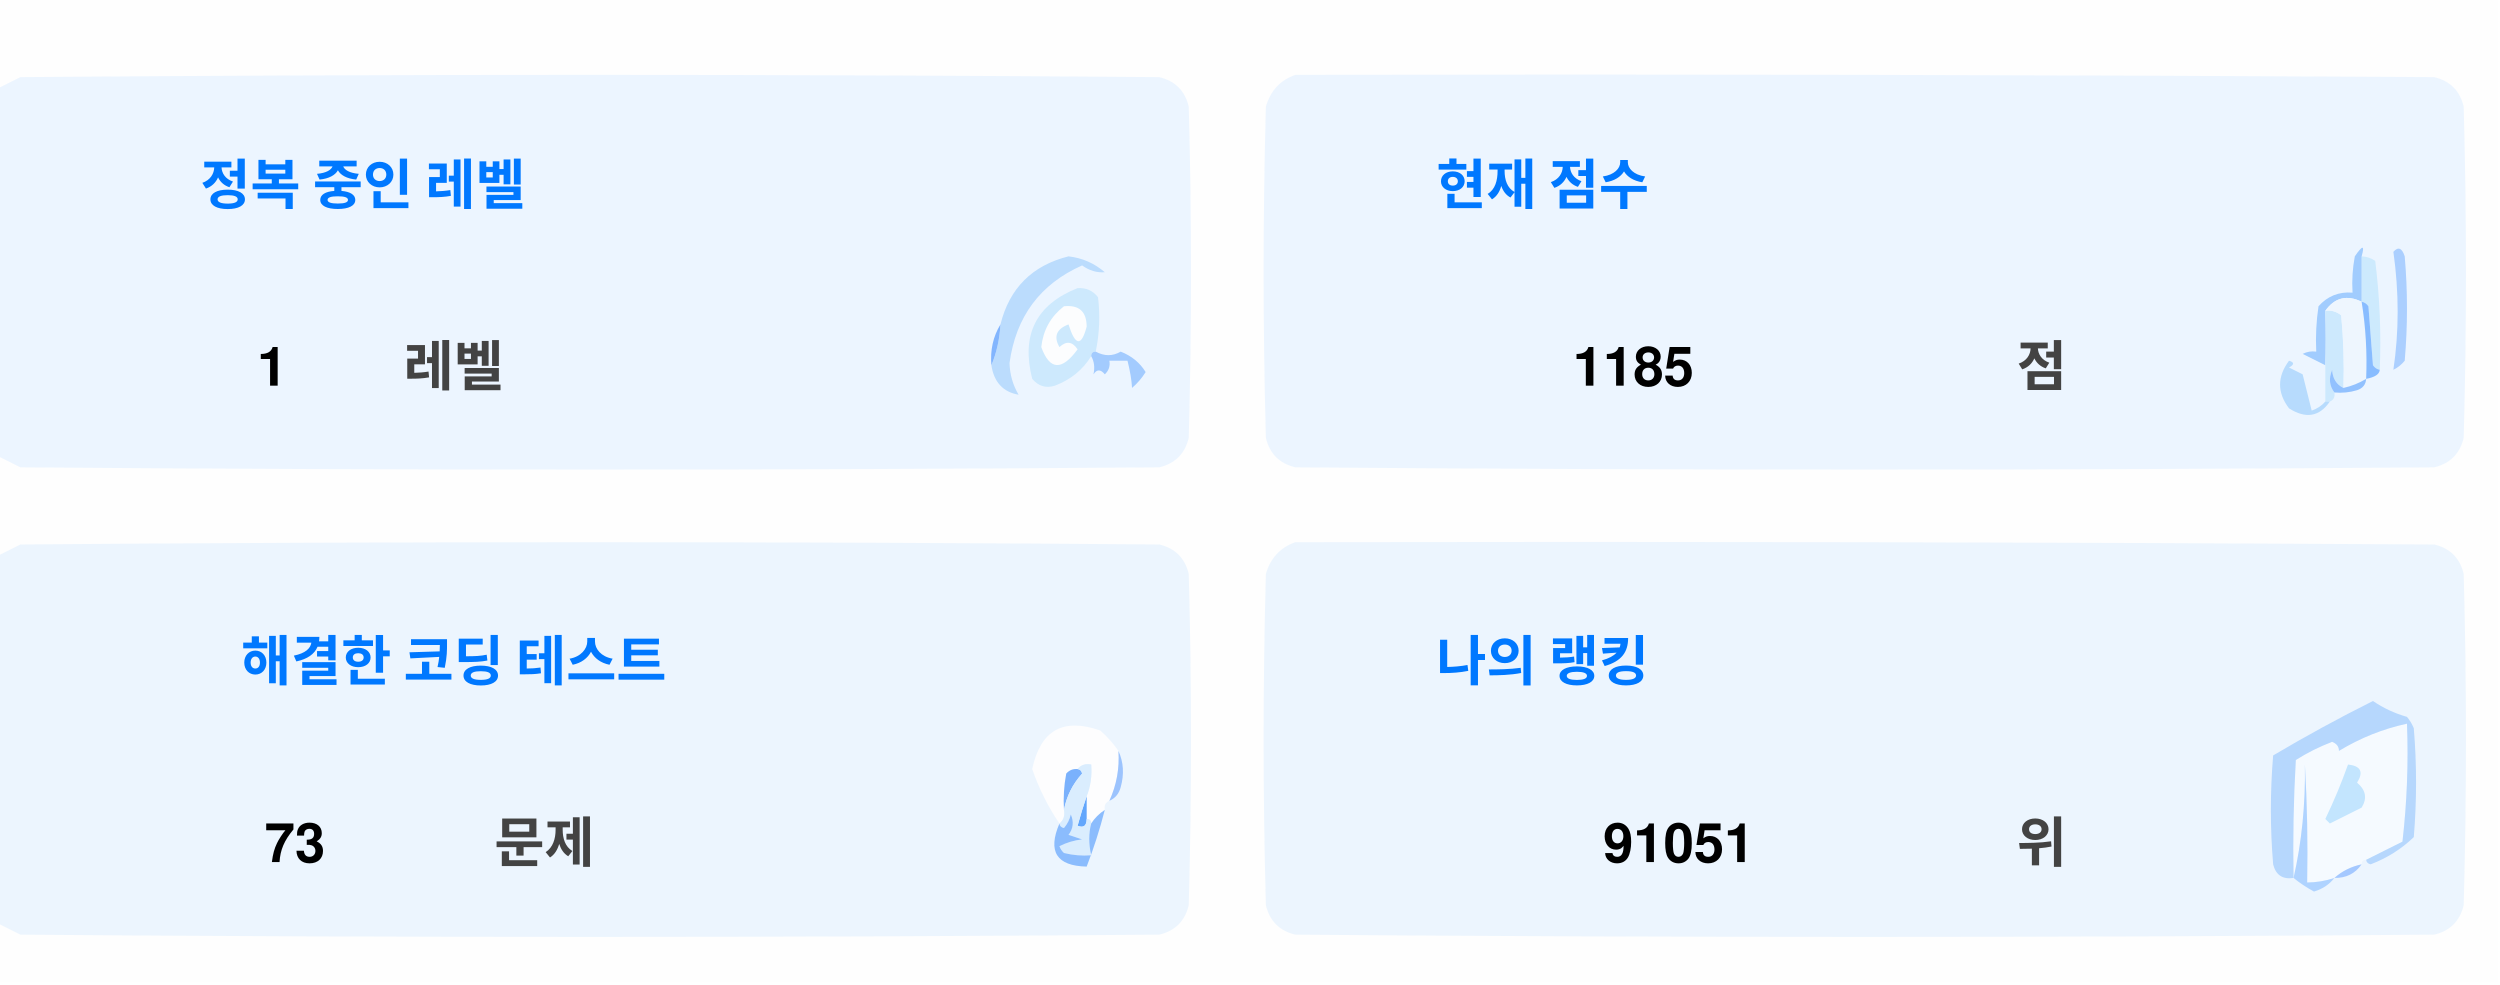
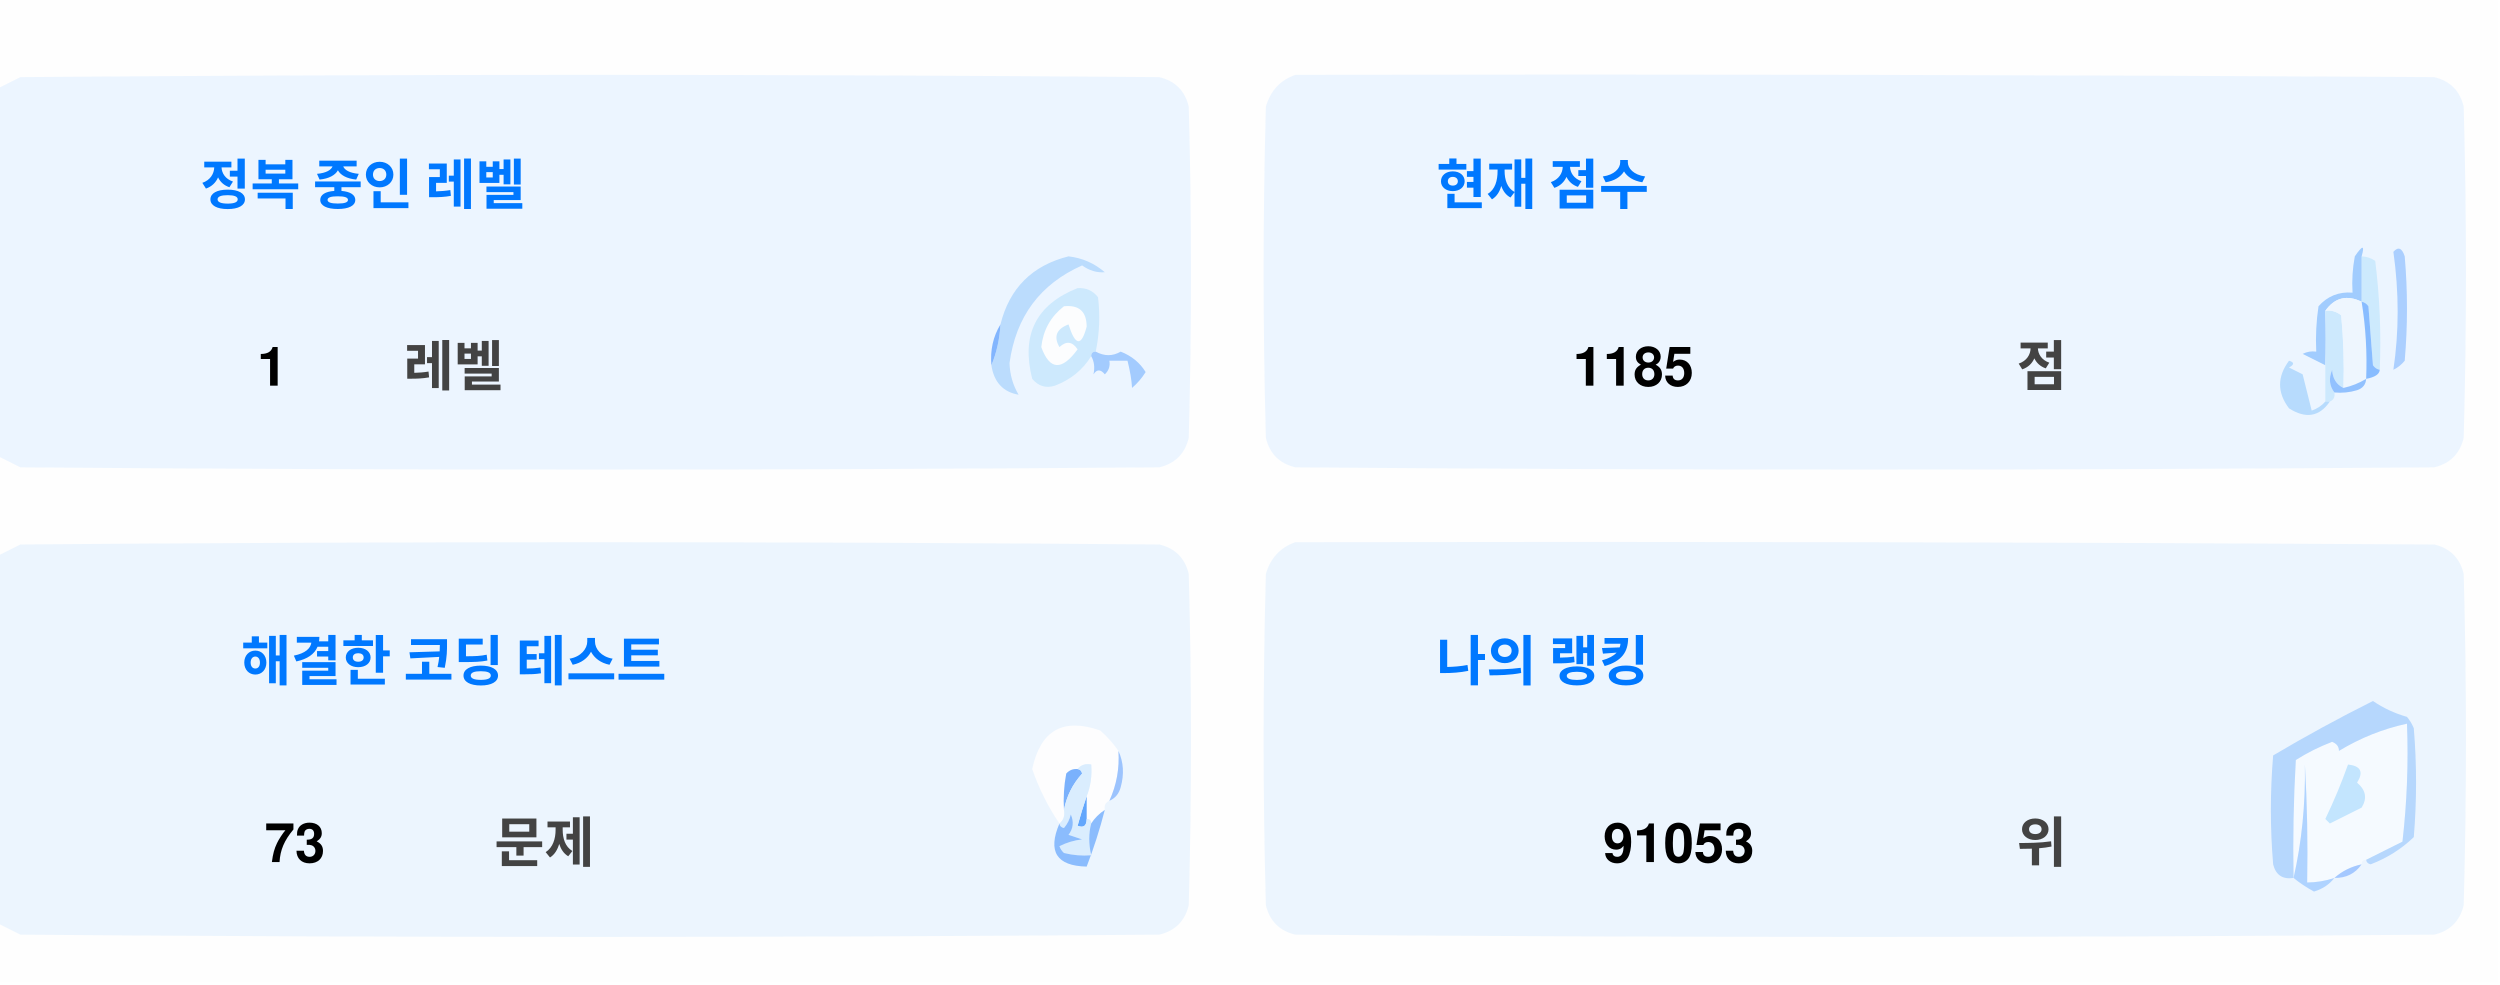
<svg xmlns="http://www.w3.org/2000/svg" version="1.1" width="551px" height="217px" style="shape-rendering:geometricPrecision; text-rendering:geometricPrecision; image-rendering:optimizeQuality; fill-rule:evenodd; clip-rule:evenodd">
  <style>.title {fill: #434343;font-size: 1rem;line-height: 1.5rem;font-weight: bold;font-family: -apple-system, BlinkMacSystemFont, Segoe UI, Helvetica, Arial, sans-serif, Apple Color Emoji, Segoe UI Emoji;}.desc {fill: #434343;font-size: 2.5rem;font-weight: bold;line-height: 1.5rem;font-family: -apple-system, BlinkMacSystemFont, Segoe UI, Helvetica, Arial, sans-serif, Apple Color Emoji, Segoe UI Emoji;}.desc-2 {fill: #434343;font-size: 1rem;font-weight: bold;line-height: 1.5rem;font-family: -apple-system, BlinkMacSystemFont, Segoe UI, Helvetica, Arial, sans-serif, Apple Color Emoji, Segoe UI Emoji;}.text, .desc {animation: twinkling 4s ease-in-out infinite;}@keyframes twinkling {40% { opacity: 1; }50% { opacity: 0.5; }60% { opacity: 1; }70% { opacity: 0.5; }80% { opacity: 1; }}</style>
  <g>
    <path style="opacity:1" fill="#fefefe" d="M -0.5,-0.5 C 183.167,-0.5 366.833,-0.5 550.5,-0.5C 550.5,71.833 550.5,144.167 550.5,216.5C 366.833,216.5 183.167,216.5 -0.5,216.5C -0.5,212.167 -0.5,207.833 -0.5,203.5C 1.14,204.32 2.807,205.153 4.5,206C 88.167,206.667 171.833,206.667 255.5,206C 259,205.167 261.167,203 262,199.5C 262.667,175.167 262.667,150.833 262,126.5C 261.167,123 259,120.833 255.5,120C 171.833,119.333 88.167,119.333 4.5,120C 2.807,120.847 1.14,121.68 -0.5,122.5C -0.5,115.167 -0.5,107.833 -0.5,100.5C 1.14,101.32 2.807,102.153 4.5,103C 88.167,103.667 171.833,103.667 255.5,103C 259,102.167 261.167,100 262,96.5C 262.667,72.167 262.667,47.833 262,23.5C 261.167,20 259,17.833 255.5,17C 171.833,16.333 88.167,16.333 4.5,17C 2.807,17.847 1.14,18.68 -0.5,19.5C -0.5,12.833 -0.5,6.167 -0.5,-0.5 Z" />
  </g>
  <g>
    <path style="opacity:1" fill="#ecf5ff" d="M -0.5,100.5 C -0.5,73.5 -0.5,46.5 -0.5,19.5C 1.14,18.68 2.807,17.847 4.5,17C 88.167,16.333 171.833,16.333 255.5,17C 259,17.833 261.167,20 262,23.5C 262.667,47.833 262.667,72.167 262,96.5C 261.167,100 259,102.167 255.5,103C 171.833,103.667 88.167,103.667 4.5,103C 2.807,102.153 1.14,101.32 -0.5,100.5 Z" />
  </g>
  <g>
    <path style="opacity:1" fill="#ecf5ff" d="M 285.5,16.5 C 369.167,16.333 452.834,16.5 536.5,17C 540,17.833 542.167,20 543,23.5C 543.667,47.833 543.667,72.167 543,96.5C 542.167,100 540,102.167 536.5,103C 452.833,103.667 369.167,103.667 285.5,103C 282,102.167 279.833,100 279,96.5C 278.333,72.167 278.333,47.833 279,23.5C 280.018,19.985 282.185,17.652 285.5,16.5 Z" />
  </g>
  <g>
    <path style="opacity:1" fill="#cdeafd" d="M 520.5,56.5 C 521.583,56.539 522.583,56.873 523.5,57.5C 524.498,65.472 524.831,73.472 524.5,81.5C 523.883,81.389 523.383,81.056 523,80.5C 522.667,76.167 522.333,71.833 522,67.5C 521.617,66.944 521.117,66.611 520.5,66.5C 520.5,63.167 520.5,59.833 520.5,56.5 Z" />
  </g>
  <g>
    <path style="opacity:1" fill="#abcfff" d="M 527.5,55.5 C 528.566,54.308 529.399,54.641 530,56.5C 530.667,64.167 530.667,71.833 530,79.5C 529.311,80.357 528.478,81.023 527.5,81.5C 528.758,73.08 528.758,64.414 527.5,55.5 Z" />
  </g>
  <g>
    <path style="opacity:1" fill="#bbdcfd" d="M 218.5,80.5 C 219.657,77.727 220.324,74.727 220.5,71.5C 222.49,63.51 227.49,58.51 235.5,56.5C 238.528,56.847 241.194,58.014 243.5,60C 241.744,60.141 240.078,59.641 238.5,58.5C 229.247,62.607 223.914,69.773 222.5,80C 222.565,82.526 223.232,84.859 224.5,87C 221.07,86.397 219.07,84.231 218.5,80.5 Z" />
  </g>
  <g>
    <path style="opacity:1" fill="#cde9fd" d="M 241.5,77.5 C 240.833,77.5 240.5,77.833 240.5,78.5C 238.628,81.529 235.961,83.695 232.5,85C 230.536,85.624 228.869,85.124 227.5,83.5C 225.021,73.791 228.354,67.124 237.5,63.5C 239.374,63.39 240.874,64.056 242,65.5C 242.497,69.524 242.331,73.524 241.5,77.5 Z" />
  </g>
  <g>
    <path style="opacity:1" fill="#fcfdfe" d="M 234.5,67.5 C 237.826,67.162 239.493,68.662 239.5,72C 238.334,76.434 237,76.267 235.5,71.5C 232.832,72.515 232.166,74.182 233.5,76.5C 235.017,75.089 236.351,75.256 237.5,77C 234.006,81.771 231.34,81.605 229.5,76.5C 229.904,72.771 231.571,69.771 234.5,67.5 Z" />
  </g>
  <g>
    <path style="opacity:1" fill="#a1ccfe" d="M 520.5,56.5 C 520.5,59.833 520.5,63.167 520.5,66.5C 517.238,64.922 514.572,65.589 512.5,68.5C 512.617,72.81 512.617,76.81 512.5,80.5C 510.86,79.68 509.193,78.847 507.5,78C 508.448,77.517 509.448,77.35 510.5,77.5C 510.335,74.15 510.502,70.817 511,67.5C 512.995,65.253 515.495,64.253 518.5,64.5C 518.336,61.813 518.503,59.146 519,56.5C 520.731,53.969 521.231,53.969 520.5,56.5 Z" />
  </g>
  <g>
    <path style="opacity:1" fill="#cde9fd" d="M 512.5,68.5 C 513.822,68.33 514.989,68.663 516,69.5C 516.499,74.823 516.666,80.156 516.5,85.5C 514.955,84.77 514.122,83.437 514,81.5C 513.22,83.387 513.387,85.054 514.5,86.5C 514.672,87.492 514.338,88.158 513.5,88.5C 513.167,88.5 512.833,88.5 512.5,88.5C 512.5,85.833 512.5,83.167 512.5,80.5C 512.617,76.81 512.617,72.81 512.5,68.5 Z" />
  </g>
  <g>
    <path style="opacity:1" fill="#eef6fe" d="M 520.5,66.5 C 521.407,72.106 521.74,77.773 521.5,83.5C 519.95,84.441 518.284,85.108 516.5,85.5C 516.666,80.156 516.499,74.823 516,69.5C 514.989,68.663 513.822,68.33 512.5,68.5C 514.572,65.589 517.238,64.922 520.5,66.5 Z" />
  </g>
  <g>
    <path style="opacity:1" fill="#88bcff" d="M 520.5,66.5 C 521.117,66.611 521.617,66.944 522,67.5C 522.333,71.833 522.667,76.167 523,80.5C 523.383,81.056 523.883,81.389 524.5,81.5C 524.445,82.469 523.445,83.136 521.5,83.5C 521.74,77.773 521.407,72.106 520.5,66.5 Z" />
  </g>
  <g>
    <path style="opacity:1" fill="#82b5fe" d="M 220.5,71.5 C 220.324,74.727 219.657,77.727 218.5,80.5C 218.215,77.171 218.882,74.171 220.5,71.5 Z" />
  </g>
  <g>
    <path style="opacity:1" fill="#a3cbfe" d="M 240.5,78.5 C 240.5,77.833 240.833,77.5 241.5,77.5C 243.391,78.536 245.224,78.536 247,77.5C 249.391,78.429 251.225,79.929 252.5,82C 251.681,83.319 250.681,84.486 249.5,85.5C 249.409,83.777 249.075,81.777 248.5,79.5C 247.167,79.5 245.833,79.5 244.5,79.5C 244.719,80.675 244.386,81.675 243.5,82.5C 242.575,81.359 241.741,81.359 241,82.5C 241.331,80.981 241.164,79.648 240.5,78.5 Z" />
  </g>
  <g>
    <path style="opacity:1" fill="#b7dbfd" d="M 512.5,88.5 C 512.833,88.5 513.167,88.5 513.5,88.5C 511.199,91.857 508.199,92.357 504.5,90C 501.872,86.535 501.872,83.035 504.5,79.5C 505.696,79.846 505.696,80.346 504.5,81C 505.5,81.5 506.5,82 507.5,82.5C 508.167,85.167 508.833,87.833 509.5,90.5C 510.739,90.058 511.739,89.391 512.5,88.5 Z" />
  </g>
  <g>
    <path style="opacity:1" fill="#92c1fe" d="M 516.5,85.5 C 518.284,85.108 519.95,84.441 521.5,83.5C 521.423,84.75 520.756,85.583 519.5,86C 517.866,86.493 516.199,86.66 514.5,86.5C 513.387,85.054 513.22,83.387 514,81.5C 514.122,83.437 514.955,84.77 516.5,85.5 Z" />
  </g>
  <g>
    <path style="opacity:1" fill="#ecf5fe" d="M -0.5,203.5 C -0.5,176.5 -0.5,149.5 -0.5,122.5C 1.14,121.68 2.807,120.847 4.5,120C 88.167,119.333 171.833,119.333 255.5,120C 259,120.833 261.167,123 262,126.5C 262.667,150.833 262.667,175.167 262,199.5C 261.167,203 259,205.167 255.5,206C 171.833,206.667 88.167,206.667 4.5,206C 2.807,205.153 1.14,204.32 -0.5,203.5 Z" />
  </g>
  <g>
    <path style="opacity:1" fill="#ecf5fe" d="M 285.5,119.5 C 369.167,119.333 452.834,119.5 536.5,120C 540,120.833 542.167,123 543,126.5C 543.667,150.833 543.667,175.167 543,199.5C 542.167,203 540,205.167 536.5,206C 452.833,206.667 369.167,206.667 285.5,206C 282,205.167 279.833,203 279,199.5C 278.333,175.167 278.333,150.833 279,126.5C 280.018,122.985 282.185,120.652 285.5,119.5 Z" />
  </g>
  <g>
    <path style="opacity:1" fill="#fdfdfe" d="M 246.5,165.5 C 246.758,169.367 246.092,173.034 244.5,176.5C 243.662,176.842 243.328,177.508 243.5,178.5C 242.272,179.306 241.272,180.306 240.5,181.5C 240.5,180.833 240.167,180.5 239.5,180.5C 239.5,178.833 239.5,177.167 239.5,175.5C 240.369,173.283 240.702,170.95 240.5,168.5C 239.209,168.263 238.209,168.596 237.5,169.5C 236.504,169.414 235.671,169.748 235,170.5C 234.503,173.146 234.336,175.813 234.5,178.5C 234.737,179.791 234.404,180.791 233.5,181.5C 230.986,177.806 228.986,173.806 227.5,169.5C 229.309,160.957 234.309,158.124 242.5,161C 244.07,162.397 245.404,163.897 246.5,165.5 Z" />
  </g>
  <g>
    <path style="opacity:1" fill="#f5faff" d="M 521.5,189.5 C 520.833,189.5 520.5,189.833 520.5,190.5C 518.181,190.992 516.181,191.992 514.5,193.5C 512.565,194.15 510.565,194.483 508.5,194.5C 508.666,185.827 508.5,177.16 508,168.5C 508.141,177.227 507.308,185.56 505.5,193.5C 505.334,184.827 505.5,176.16 506,167.5C 508.527,165.903 511.194,164.57 514,163.5C 515.011,163.892 515.511,164.559 515.5,165.5C 520.21,162.641 525.21,160.641 530.5,159.5C 530.831,168.192 530.498,176.859 529.5,185.5C 526.807,186.847 524.14,188.18 521.5,189.5 Z" />
  </g>
  <g>
    <path style="opacity:1" fill="#b6d7fd" d="M 521.5,189.5 C 524.14,188.18 526.807,186.847 529.5,185.5C 530.498,176.859 530.831,168.192 530.5,159.5C 525.21,160.641 520.21,162.641 515.5,165.5C 515.511,164.559 515.011,163.892 514,163.5C 511.194,164.57 508.527,165.903 506,167.5C 505.5,176.16 505.334,184.827 505.5,193.5C 503.089,193.863 501.589,192.863 501,190.5C 500.333,182.5 500.333,174.5 501,166.5C 508.173,162.246 515.507,158.246 523,154.5C 525.304,156.068 527.804,157.235 530.5,158C 531.126,158.75 531.626,159.584 532,160.5C 532.667,168.5 532.667,176.5 532,184.5C 529.292,187.111 526.125,189.111 522.5,190.5C 521.893,190.376 521.56,190.043 521.5,189.5 Z" />
  </g>
  <g>
    <path style="opacity:1" fill="#c3e5fe" d="M 517.5,168.5 C 520.317,168.801 520.984,170.134 519.5,172.5C 521.439,174.122 521.772,175.956 520.5,178C 518.167,179.167 515.833,180.333 513.5,181.5C 513.167,181.167 512.833,180.833 512.5,180.5C 514.414,176.515 516.081,172.515 517.5,168.5 Z" />
  </g>
  <g>
    <path style="opacity:1" fill="#7ab1fc" d="M 237.5,169.5 C 238.043,169.56 238.376,169.893 238.5,170.5C 236.395,172.836 235.062,175.503 234.5,178.5C 234.336,175.813 234.503,173.146 235,170.5C 235.671,169.748 236.504,169.414 237.5,169.5 Z" />
  </g>
  <g>
    <path style="opacity:1" fill="#afd3ff" d="M 514.5,193.5 C 513.378,194.947 511.878,195.947 510,196.5C 508.348,195.601 506.848,194.601 505.5,193.5C 507.308,185.56 508.141,177.227 508,168.5C 508.5,177.16 508.666,185.827 508.5,194.5C 510.565,194.483 512.565,194.15 514.5,193.5 Z" />
  </g>
  <g>
    <path style="opacity:1" fill="#9cc3fd" d="M 246.5,165.5 C 247.634,167.966 247.801,170.633 247,173.5C 246.623,174.942 245.79,175.942 244.5,176.5C 246.092,173.034 246.758,169.367 246.5,165.5 Z" />
  </g>
  <g>
    <path style="opacity:1" fill="#62a6fc" d="M 239.5,175.5 C 239.5,177.167 239.5,178.833 239.5,180.5C 239.483,182.028 238.816,182.528 237.5,182C 238.117,179.723 238.784,177.556 239.5,175.5 Z" />
  </g>
  <g>
    <path style="opacity:1" fill="#daedfe" d="M 237.5,169.5 C 238.209,168.596 239.209,168.263 240.5,168.5C 240.702,170.95 240.369,173.283 239.5,175.5C 238.784,177.556 238.117,179.723 237.5,182C 238.816,182.528 239.483,182.028 239.5,180.5C 240.167,180.5 240.5,180.833 240.5,181.5C 239.918,183.669 239.918,186.002 240.5,188.5C 238.473,188.662 236.473,188.495 234.5,188C 234.043,187.586 233.709,187.086 233.5,186.5C 235.078,185.702 236.744,185.202 238.5,185C 237.5,184.667 236.5,184.333 235.5,184C 236.554,182.612 236.72,181.112 236,179.5C 235.751,180.624 235.251,181.624 234.5,182.5C 233.893,182.376 233.56,182.043 233.5,181.5C 234.404,180.791 234.737,179.791 234.5,178.5C 235.062,175.503 236.395,172.836 238.5,170.5C 238.376,169.893 238.043,169.56 237.5,169.5 Z" />
  </g>
  <g>
    <path style="opacity:1" fill="#8bbcfd" d="M 243.5,178.5 C 242.395,182.803 241.062,186.969 239.5,191C 232.857,190.847 230.857,187.68 233.5,181.5C 233.56,182.043 233.893,182.376 234.5,182.5C 235.251,181.624 235.751,180.624 236,179.5C 236.72,181.112 236.554,182.612 235.5,184C 236.5,184.333 237.5,184.667 238.5,185C 236.744,185.202 235.078,185.702 233.5,186.5C 233.709,187.086 234.043,187.586 234.5,188C 236.473,188.495 238.473,188.662 240.5,188.5C 239.918,186.002 239.918,183.669 240.5,181.5C 241.272,180.306 242.272,179.306 243.5,178.5 Z" />
  </g>
  <g>
    <path style="opacity:1" fill="#a4c8ff" d="M 520.5,190.5 C 519.089,192.539 517.089,193.539 514.5,193.5C 516.181,191.992 518.181,190.992 520.5,190.5 Z" />
  </g>
  <text text-anchor="middle" x="80" y="45" class="title" style="fill:#0078ff;" stroke="#none" stroke-width="1">정복 중인 레벨</text>
  <text text-anchor="middle" x="60" y="85" class="desc" style="fill:#000000;" stroke="#none" stroke-width="1">1</text>
  <text text-anchor="middle" x="100" y="85" class="desc-2" style="fill:#434343;" stroke="#none" stroke-width="1">레벨</text>
  <text text-anchor="middle" x="340" y="45" class="title" style="fill:#0078ff;" stroke="#none" stroke-width="1">현재 점수</text>
  <text text-anchor="middle" x="360" y="85" class="desc" style="fill:#000000;" stroke="#none" stroke-width="1">1185</text>
  <text text-anchor="middle" x="450" y="85" class="desc-2" style="fill:#434343;" stroke="#none" stroke-width="1">점</text>
  <text text-anchor="middle" x="100" y="150" class="title" style="fill:#0078ff;" stroke="#none" stroke-width="1">해결한 코딩 테스트</text>
  <text text-anchor="middle" x="65" y="190" class="desc" style="fill:#000000;" stroke="#none" stroke-width="1">73</text>
  <text text-anchor="middle" x="120" y="190" class="desc-2" style="fill:#434343;" stroke="#none" stroke-width="1">문제</text>
  <text text-anchor="middle" x="340" y="150" class="title" style="fill:#0078ff;" stroke="#none" stroke-width="1">나의 랭킹</text>
-   <text text-anchor="middle" x="370" y="190" class="desc" style="fill:#000000;" stroke="#none" stroke-width="1">91051</text>
+   <text text-anchor="middle" x="370" y="190" class="desc" style="fill:#000000;" stroke="#none" stroke-width="1">91053</text>
  <text text-anchor="middle" x="450" y="190" class="desc-2" style="fill:#434343;" stroke="#none" stroke-width="1">위</text>
</svg>
